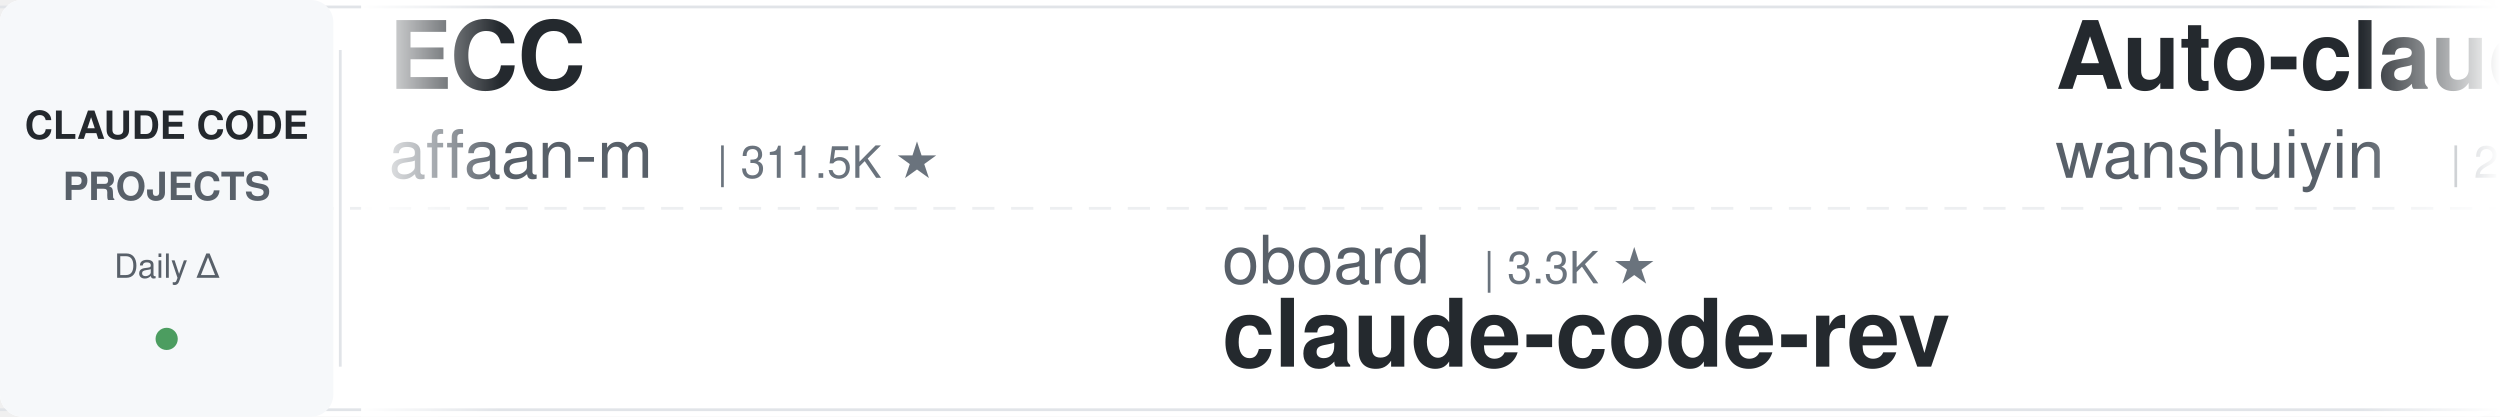
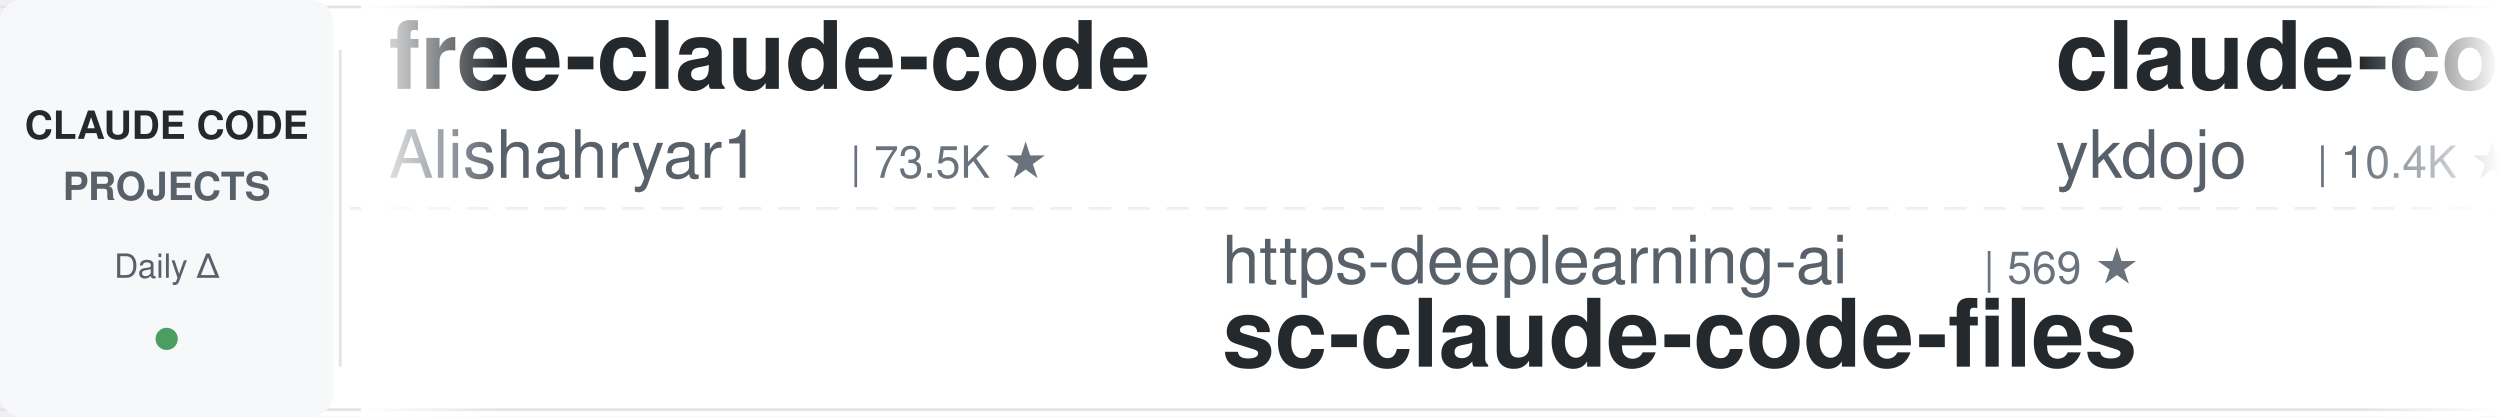
<svg xmlns="http://www.w3.org/2000/svg" width="900" height="150">
  <defs>
    <linearGradient id="leftFade" x1="0%" y1="0%" x2="100%" y2="0%">
      <stop offset="0%" style="stop-color:#ffffff;stop-opacity:1" />
      <stop offset="100%" style="stop-color:#ffffff;stop-opacity:0" />
    </linearGradient>
    <linearGradient id="rightFade" x1="0%" y1="0%" x2="100%" y2="0%">
      <stop offset="0%" style="stop-color:#ffffff;stop-opacity:0" />
      <stop offset="100%" style="stop-color:#ffffff;stop-opacity:1" />
    </linearGradient>
  </defs>
  <rect width="900" height="150" fill="#ffffff" rx="8" />
  <rect x="0" y="2" width="900" height="1" fill="#e1e4e8" />
  <rect x="0" y="147" width="900" height="1" fill="#e1e4e8" />
  <line x1="0" y1="75" x2="900" y2="75" stroke="#e1e4e8" stroke-width="1" stroke-dasharray="8 6" opacity="0.6" />
  <rect x="0" y="0" width="120" height="150" fill="#f6f8fa" rx="8" />
  <text x="60" y="50" font-family="-apple-system, BlinkMacSystemFont, 'Segoe UI', Helvetica, Arial, sans-serif" font-size="14" font-weight="600" fill="#24292e" text-anchor="middle">CLAUDE CODE</text>
  <text x="60" y="72" font-family="-apple-system, BlinkMacSystemFont, 'Segoe UI', Helvetica, Arial, sans-serif" font-size="14" font-weight="600" fill="#586069" text-anchor="middle">PROJECTS</text>
  <text x="60" y="100" font-family="-apple-system, BlinkMacSystemFont, 'Segoe UI', Helvetica, Arial, sans-serif" font-size="12" font-weight="500" fill="#586069" text-anchor="middle">Daily Δ</text>
  <circle cx="60" cy="122" r="4" fill="#22863a" opacity="0.8" />
  <rect x="122" y="18" width="1" height="114" fill="#e1e4e8" />
  <clipPath id="tickerClip">
    <rect x="130" y="0" width="770" height="150" />
  </clipPath>
  <g clip-path="url(#tickerClip)">
    <g id="tickerItems">
      <animateTransform attributeName="transform" attributeType="XML" type="translate" from="0 0" to="-3000 0" dur="54s" repeatCount="indefinite" />
      <g transform="translate(0, 0)">
-         <text x="140" y="32" font-family="-apple-system, BlinkMacSystemFont, 'Segoe UI', Helvetica, Arial, sans-serif" font-size="34" font-weight="600" fill="#24292e">ECC</text>
-         <text x="140" y="64" font-family="-apple-system, BlinkMacSystemFont, 'Segoe UI', Helvetica, Arial, sans-serif" font-size="24" font-weight="400" fill="#586069">affaan-m</text>
-         <text x="258" y="64" font-family="-apple-system, BlinkMacSystemFont, 'Segoe UI', Helvetica, Arial, sans-serif" font-size="16" font-weight="500" fill="#6a737d">| 311.5K ★</text>
+         <text x="140" y="32" font-family="-apple-system, BlinkMacSystemFont, 'Segoe UI', Helvetica, Arial, sans-serif" font-size="34" font-weight="600" fill="#24292e">free-claude-code</text>
+         <text x="140" y="64" font-family="-apple-system, BlinkMacSystemFont, 'Segoe UI', Helvetica, Arial, sans-serif" font-size="24" font-weight="400" fill="#586069">Alishahryar1</text>
+         <text x="306" y="64" font-family="-apple-system, BlinkMacSystemFont, 'Segoe UI', Helvetica, Arial, sans-serif" font-size="16" font-weight="500" fill="#6a737d">| 73.5K ★</text>
      </g>
      <g transform="translate(300, 0)">
-         <text x="140" y="102" font-family="-apple-system, BlinkMacSystemFont, 'Segoe UI', Helvetica, Arial, sans-serif" font-size="24" font-weight="400" fill="#586069">oboard</text>
-         <text x="234" y="102" font-family="-apple-system, BlinkMacSystemFont, 'Segoe UI', Helvetica, Arial, sans-serif" font-size="16" font-weight="500" fill="#6a737d">| 3.3K ★</text>
-         <text x="140" y="132" font-family="-apple-system, BlinkMacSystemFont, 'Segoe UI', Helvetica, Arial, sans-serif" font-size="34" font-weight="600" fill="#24292e">claude-code-rev</text>
+         <text x="140" y="102" font-family="-apple-system, BlinkMacSystemFont, 'Segoe UI', Helvetica, Arial, sans-serif" font-size="24" font-weight="400" fill="#586069">https-deeplearning-ai</text>
+         <text x="414" y="102" font-family="-apple-system, BlinkMacSystemFont, 'Segoe UI', Helvetica, Arial, sans-serif" font-size="16" font-weight="500" fill="#6a737d">| 569 ★</text>
+         <text x="140" y="132" font-family="-apple-system, BlinkMacSystemFont, 'Segoe UI', Helvetica, Arial, sans-serif" font-size="34" font-weight="600" fill="#24292e">sc-claude-code-files</text>
      </g>
      <g transform="translate(600, 0)">
-         <text x="140" y="32" font-family="-apple-system, BlinkMacSystemFont, 'Segoe UI', Helvetica, Arial, sans-serif" font-size="34" font-weight="600" fill="#24292e">Auto-claude-code-researc...</text>
-         <text x="140" y="64" font-family="-apple-system, BlinkMacSystemFont, 'Segoe UI', Helvetica, Arial, sans-serif" font-size="24" font-weight="400" fill="#586069">wanshuiyin</text>
-         <text x="282" y="64" font-family="-apple-system, BlinkMacSystemFont, 'Segoe UI', Helvetica, Arial, sans-serif" font-size="16" font-weight="500" fill="#6a737d">| 20.0K ★</text>
+         <text x="140" y="32" font-family="-apple-system, BlinkMacSystemFont, 'Segoe UI', Helvetica, Arial, sans-serif" font-size="34" font-weight="600" fill="#24292e">claude-code-tips</text>
+         <text x="140" y="64" font-family="-apple-system, BlinkMacSystemFont, 'Segoe UI', Helvetica, Arial, sans-serif" font-size="24" font-weight="400" fill="#586069">ykdojo</text>
+         <text x="234" y="64" font-family="-apple-system, BlinkMacSystemFont, 'Segoe UI', Helvetica, Arial, sans-serif" font-size="16" font-weight="500" fill="#6a737d">| 10.4K ★</text>
      </g>
      <g transform="translate(900, 0)">
-         <text x="140" y="102" font-family="-apple-system, BlinkMacSystemFont, 'Segoe UI', Helvetica, Arial, sans-serif" font-size="24" font-weight="400" fill="#586069">anthropics</text>
-         <text x="282" y="102" font-family="-apple-system, BlinkMacSystemFont, 'Segoe UI', Helvetica, Arial, sans-serif" font-size="16" font-weight="500" fill="#6a737d">| 7.1K ★</text>
-         <text x="140" y="132" font-family="-apple-system, BlinkMacSystemFont, 'Segoe UI', Helvetica, Arial, sans-serif" font-size="34" font-weight="600" fill="#24292e">claude-code-security-rev...</text>
+         <text x="140" y="102" font-family="-apple-system, BlinkMacSystemFont, 'Segoe UI', Helvetica, Arial, sans-serif" font-size="24" font-weight="400" fill="#586069">centminmod</text>
+         <text x="282" y="102" font-family="-apple-system, BlinkMacSystemFont, 'Segoe UI', Helvetica, Arial, sans-serif" font-size="16" font-weight="500" fill="#6a737d">| 2.7K ★</text>
+         <text x="140" y="132" font-family="-apple-system, BlinkMacSystemFont, 'Segoe UI', Helvetica, Arial, sans-serif" font-size="34" font-weight="600" fill="#24292e">my-claude-code-setup</text>
      </g>
      <g transform="translate(1200, 0)">
-         <text x="140" y="32" font-family="-apple-system, BlinkMacSystemFont, 'Segoe UI', Helvetica, Arial, sans-serif" font-size="34" font-weight="600" fill="#24292e">claude_code_src</text>
-         <text x="140" y="64" font-family="-apple-system, BlinkMacSystemFont, 'Segoe UI', Helvetica, Arial, sans-serif" font-size="24" font-weight="400" fill="#586069">ponponon</text>
-         <text x="258" y="64" font-family="-apple-system, BlinkMacSystemFont, 'Segoe UI', Helvetica, Arial, sans-serif" font-size="16" font-weight="500" fill="#6a737d">| 2.3K ★</text>
+         <text x="140" y="32" font-family="-apple-system, BlinkMacSystemFont, 'Segoe UI', Helvetica, Arial, sans-serif" font-size="34" font-weight="600" fill="#24292e">claude-code-showcase</text>
+         <text x="140" y="64" font-family="-apple-system, BlinkMacSystemFont, 'Segoe UI', Helvetica, Arial, sans-serif" font-size="24" font-weight="400" fill="#586069">ChrisWiles</text>
+         <text x="282" y="64" font-family="-apple-system, BlinkMacSystemFont, 'Segoe UI', Helvetica, Arial, sans-serif" font-size="16" font-weight="500" fill="#6a737d">| 6.1K ★</text>
      </g>
      <g transform="translate(1500, 0)">
-         <text x="140" y="102" font-family="-apple-system, BlinkMacSystemFont, 'Segoe UI', Helvetica, Arial, sans-serif" font-size="24" font-weight="400" fill="#586069">kodu-ai</text>
-         <text x="246" y="102" font-family="-apple-system, BlinkMacSystemFont, 'Segoe UI', Helvetica, Arial, sans-serif" font-size="16" font-weight="500" fill="#6a737d">| 5.2K ★</text>
-         <text x="140" y="132" font-family="-apple-system, BlinkMacSystemFont, 'Segoe UI', Helvetica, Arial, sans-serif" font-size="34" font-weight="600" fill="#24292e">claude-coder</text>
+         <text x="140" y="102" font-family="-apple-system, BlinkMacSystemFont, 'Segoe UI', Helvetica, Arial, sans-serif" font-size="24" font-weight="400" fill="#586069">wesammustafa</text>
+         <text x="306" y="102" font-family="-apple-system, BlinkMacSystemFont, 'Segoe UI', Helvetica, Arial, sans-serif" font-size="16" font-weight="500" fill="#6a737d">| 3.7K ★</text>
+         <text x="140" y="132" font-family="-apple-system, BlinkMacSystemFont, 'Segoe UI', Helvetica, Arial, sans-serif" font-size="34" font-weight="600" fill="#24292e">Claude-Code-Quest</text>
      </g>
      <g transform="translate(1800, 0)">
-         <text x="140" y="32" font-family="-apple-system, BlinkMacSystemFont, 'Segoe UI', Helvetica, Arial, sans-serif" font-size="34" font-weight="600" fill="#24292e">claude-code-infrastructu...</text>
-         <text x="140" y="64" font-family="-apple-system, BlinkMacSystemFont, 'Segoe UI', Helvetica, Arial, sans-serif" font-size="24" font-weight="400" fill="#586069">diet103</text>
-         <text x="246" y="64" font-family="-apple-system, BlinkMacSystemFont, 'Segoe UI', Helvetica, Arial, sans-serif" font-size="16" font-weight="500" fill="#6a737d">| 10.1K ★</text>
+         <text x="140" y="32" font-family="-apple-system, BlinkMacSystemFont, 'Segoe UI', Helvetica, Arial, sans-serif" font-size="34" font-weight="600" fill="#24292e">system_prompts_leaks</text>
+         <text x="140" y="64" font-family="-apple-system, BlinkMacSystemFont, 'Segoe UI', Helvetica, Arial, sans-serif" font-size="24" font-weight="400" fill="#586069">asgeirtj</text>
+         <text x="258" y="64" font-family="-apple-system, BlinkMacSystemFont, 'Segoe UI', Helvetica, Arial, sans-serif" font-size="16" font-weight="500" fill="#6a737d">| 72.9K ★</text>
      </g>
      <g transform="translate(2100, 0)">
-         <text x="140" y="102" font-family="-apple-system, BlinkMacSystemFont, 'Segoe UI', Helvetica, Arial, sans-serif" font-size="24" font-weight="400" fill="#586069">fuergaosi233</text>
-         <text x="306" y="102" font-family="-apple-system, BlinkMacSystemFont, 'Segoe UI', Helvetica, Arial, sans-serif" font-size="16" font-weight="500" fill="#6a737d">| 2.8K ★</text>
-         <text x="140" y="132" font-family="-apple-system, BlinkMacSystemFont, 'Segoe UI', Helvetica, Arial, sans-serif" font-size="34" font-weight="600" fill="#24292e">claude-code-proxy</text>
+         <text x="140" y="102" font-family="-apple-system, BlinkMacSystemFont, 'Segoe UI', Helvetica, Arial, sans-serif" font-size="24" font-weight="400" fill="#586069">lintsinghua</text>
+         <text x="294" y="102" font-family="-apple-system, BlinkMacSystemFont, 'Segoe UI', Helvetica, Arial, sans-serif" font-size="16" font-weight="500" fill="#6a737d">| 4.4K ★</text>
+         <text x="140" y="132" font-family="-apple-system, BlinkMacSystemFont, 'Segoe UI', Helvetica, Arial, sans-serif" font-size="34" font-weight="600" fill="#24292e">claude-code-book</text>
      </g>
      <g transform="translate(2400, 0)">
-         <text x="140" y="32" font-family="-apple-system, BlinkMacSystemFont, 'Segoe UI', Helvetica, Arial, sans-serif" font-size="34" font-weight="600" fill="#24292e">claude-code-guide</text>
-         <text x="140" y="64" font-family="-apple-system, BlinkMacSystemFont, 'Segoe UI', Helvetica, Arial, sans-serif" font-size="24" font-weight="400" fill="#586069">zebbern</text>
-         <text x="246" y="64" font-family="-apple-system, BlinkMacSystemFont, 'Segoe UI', Helvetica, Arial, sans-serif" font-size="16" font-weight="500" fill="#6a737d">| 4.7K ★</text>
+         <text x="140" y="32" font-family="-apple-system, BlinkMacSystemFont, 'Segoe UI', Helvetica, Arial, sans-serif" font-size="34" font-weight="600" fill="#24292e">claude-code-templates</text>
+         <text x="140" y="64" font-family="-apple-system, BlinkMacSystemFont, 'Segoe UI', Helvetica, Arial, sans-serif" font-size="24" font-weight="400" fill="#586069">davila7</text>
+         <text x="246" y="64" font-family="-apple-system, BlinkMacSystemFont, 'Segoe UI', Helvetica, Arial, sans-serif" font-size="16" font-weight="500" fill="#6a737d">| 34.2K ★</text>
      </g>
      <g transform="translate(2700, 0)">
-         <text x="140" y="102" font-family="-apple-system, BlinkMacSystemFont, 'Segoe UI', Helvetica, Arial, sans-serif" font-size="24" font-weight="400" fill="#586069">andrew-kramer-inno</text>
-         <text x="378" y="102" font-family="-apple-system, BlinkMacSystemFont, 'Segoe UI', Helvetica, Arial, sans-serif" font-size="16" font-weight="500" fill="#6a737d">| 595 ★</text>
-         <text x="140" y="132" font-family="-apple-system, BlinkMacSystemFont, 'Segoe UI', Helvetica, Arial, sans-serif" font-size="34" font-weight="600" fill="#24292e">claude-code-source-build</text>
+         <text x="140" y="102" font-family="-apple-system, BlinkMacSystemFont, 'Segoe UI', Helvetica, Arial, sans-serif" font-size="24" font-weight="400" fill="#586069">huangjia2019</text>
+         <text x="306" y="102" font-family="-apple-system, BlinkMacSystemFont, 'Segoe UI', Helvetica, Arial, sans-serif" font-size="16" font-weight="500" fill="#6a737d">| 1.2K ★</text>
+         <text x="140" y="132" font-family="-apple-system, BlinkMacSystemFont, 'Segoe UI', Helvetica, Arial, sans-serif" font-size="34" font-weight="600" fill="#24292e">claude-code-engineering</text>
      </g>
      <g transform="translate(3000, 0)">
-         <text x="140" y="32" font-family="-apple-system, BlinkMacSystemFont, 'Segoe UI', Helvetica, Arial, sans-serif" font-size="34" font-weight="600" fill="#24292e">ECC</text>
-         <text x="140" y="64" font-family="-apple-system, BlinkMacSystemFont, 'Segoe UI', Helvetica, Arial, sans-serif" font-size="24" font-weight="400" fill="#586069">affaan-m</text>
-         <text x="258" y="64" font-family="-apple-system, BlinkMacSystemFont, 'Segoe UI', Helvetica, Arial, sans-serif" font-size="16" font-weight="500" fill="#6a737d">| 311.5K ★</text>
+         <text x="140" y="32" font-family="-apple-system, BlinkMacSystemFont, 'Segoe UI', Helvetica, Arial, sans-serif" font-size="34" font-weight="600" fill="#24292e">free-claude-code</text>
+         <text x="140" y="64" font-family="-apple-system, BlinkMacSystemFont, 'Segoe UI', Helvetica, Arial, sans-serif" font-size="24" font-weight="400" fill="#586069">Alishahryar1</text>
+         <text x="306" y="64" font-family="-apple-system, BlinkMacSystemFont, 'Segoe UI', Helvetica, Arial, sans-serif" font-size="16" font-weight="500" fill="#6a737d">| 73.5K ★</text>
      </g>
      <g transform="translate(3300, 0)">
-         <text x="140" y="102" font-family="-apple-system, BlinkMacSystemFont, 'Segoe UI', Helvetica, Arial, sans-serif" font-size="24" font-weight="400" fill="#586069">oboard</text>
-         <text x="234" y="102" font-family="-apple-system, BlinkMacSystemFont, 'Segoe UI', Helvetica, Arial, sans-serif" font-size="16" font-weight="500" fill="#6a737d">| 3.3K ★</text>
-         <text x="140" y="132" font-family="-apple-system, BlinkMacSystemFont, 'Segoe UI', Helvetica, Arial, sans-serif" font-size="34" font-weight="600" fill="#24292e">claude-code-rev</text>
+         <text x="140" y="102" font-family="-apple-system, BlinkMacSystemFont, 'Segoe UI', Helvetica, Arial, sans-serif" font-size="24" font-weight="400" fill="#586069">https-deeplearning-ai</text>
+         <text x="414" y="102" font-family="-apple-system, BlinkMacSystemFont, 'Segoe UI', Helvetica, Arial, sans-serif" font-size="16" font-weight="500" fill="#6a737d">| 569 ★</text>
+         <text x="140" y="132" font-family="-apple-system, BlinkMacSystemFont, 'Segoe UI', Helvetica, Arial, sans-serif" font-size="34" font-weight="600" fill="#24292e">sc-claude-code-files</text>
      </g>
      <g transform="translate(3600, 0)">
-         <text x="140" y="32" font-family="-apple-system, BlinkMacSystemFont, 'Segoe UI', Helvetica, Arial, sans-serif" font-size="34" font-weight="600" fill="#24292e">Auto-claude-code-researc...</text>
-         <text x="140" y="64" font-family="-apple-system, BlinkMacSystemFont, 'Segoe UI', Helvetica, Arial, sans-serif" font-size="24" font-weight="400" fill="#586069">wanshuiyin</text>
-         <text x="282" y="64" font-family="-apple-system, BlinkMacSystemFont, 'Segoe UI', Helvetica, Arial, sans-serif" font-size="16" font-weight="500" fill="#6a737d">| 20.0K ★</text>
+         <text x="140" y="32" font-family="-apple-system, BlinkMacSystemFont, 'Segoe UI', Helvetica, Arial, sans-serif" font-size="34" font-weight="600" fill="#24292e">claude-code-tips</text>
+         <text x="140" y="64" font-family="-apple-system, BlinkMacSystemFont, 'Segoe UI', Helvetica, Arial, sans-serif" font-size="24" font-weight="400" fill="#586069">ykdojo</text>
+         <text x="234" y="64" font-family="-apple-system, BlinkMacSystemFont, 'Segoe UI', Helvetica, Arial, sans-serif" font-size="16" font-weight="500" fill="#6a737d">| 10.4K ★</text>
      </g>
      <g transform="translate(3900, 0)">
-         <text x="140" y="102" font-family="-apple-system, BlinkMacSystemFont, 'Segoe UI', Helvetica, Arial, sans-serif" font-size="24" font-weight="400" fill="#586069">anthropics</text>
-         <text x="282" y="102" font-family="-apple-system, BlinkMacSystemFont, 'Segoe UI', Helvetica, Arial, sans-serif" font-size="16" font-weight="500" fill="#6a737d">| 7.1K ★</text>
-         <text x="140" y="132" font-family="-apple-system, BlinkMacSystemFont, 'Segoe UI', Helvetica, Arial, sans-serif" font-size="34" font-weight="600" fill="#24292e">claude-code-security-rev...</text>
+         <text x="140" y="102" font-family="-apple-system, BlinkMacSystemFont, 'Segoe UI', Helvetica, Arial, sans-serif" font-size="24" font-weight="400" fill="#586069">centminmod</text>
+         <text x="282" y="102" font-family="-apple-system, BlinkMacSystemFont, 'Segoe UI', Helvetica, Arial, sans-serif" font-size="16" font-weight="500" fill="#6a737d">| 2.7K ★</text>
+         <text x="140" y="132" font-family="-apple-system, BlinkMacSystemFont, 'Segoe UI', Helvetica, Arial, sans-serif" font-size="34" font-weight="600" fill="#24292e">my-claude-code-setup</text>
      </g>
    </g>
  </g>
  <rect x="130" y="0" width="50" height="150" fill="url(#leftFade)" />
  <rect x="850" y="0" width="50" height="150" fill="url(#rightFade)" />
</svg>
